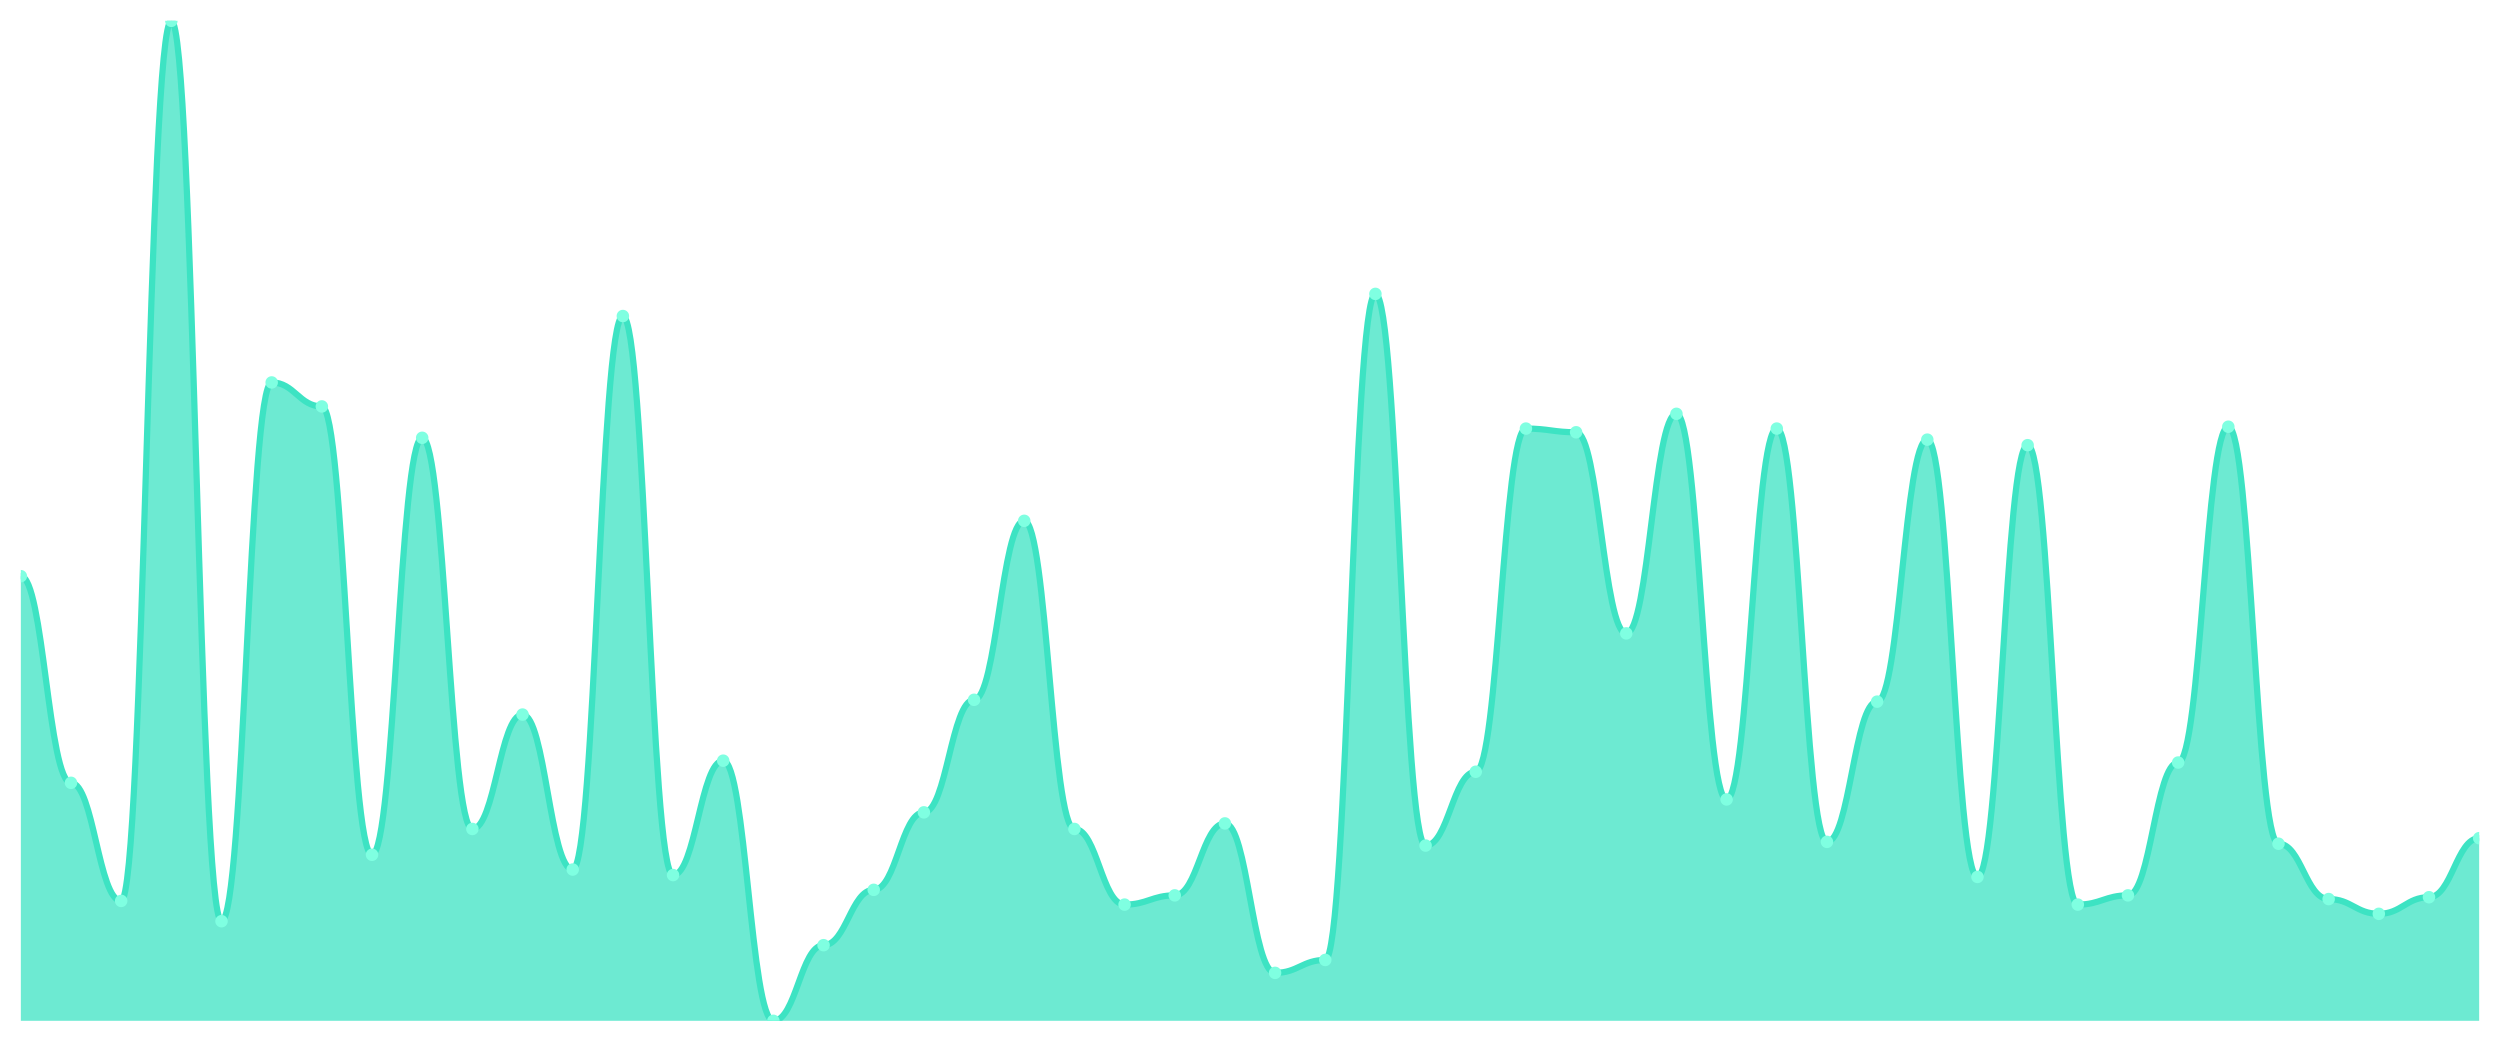
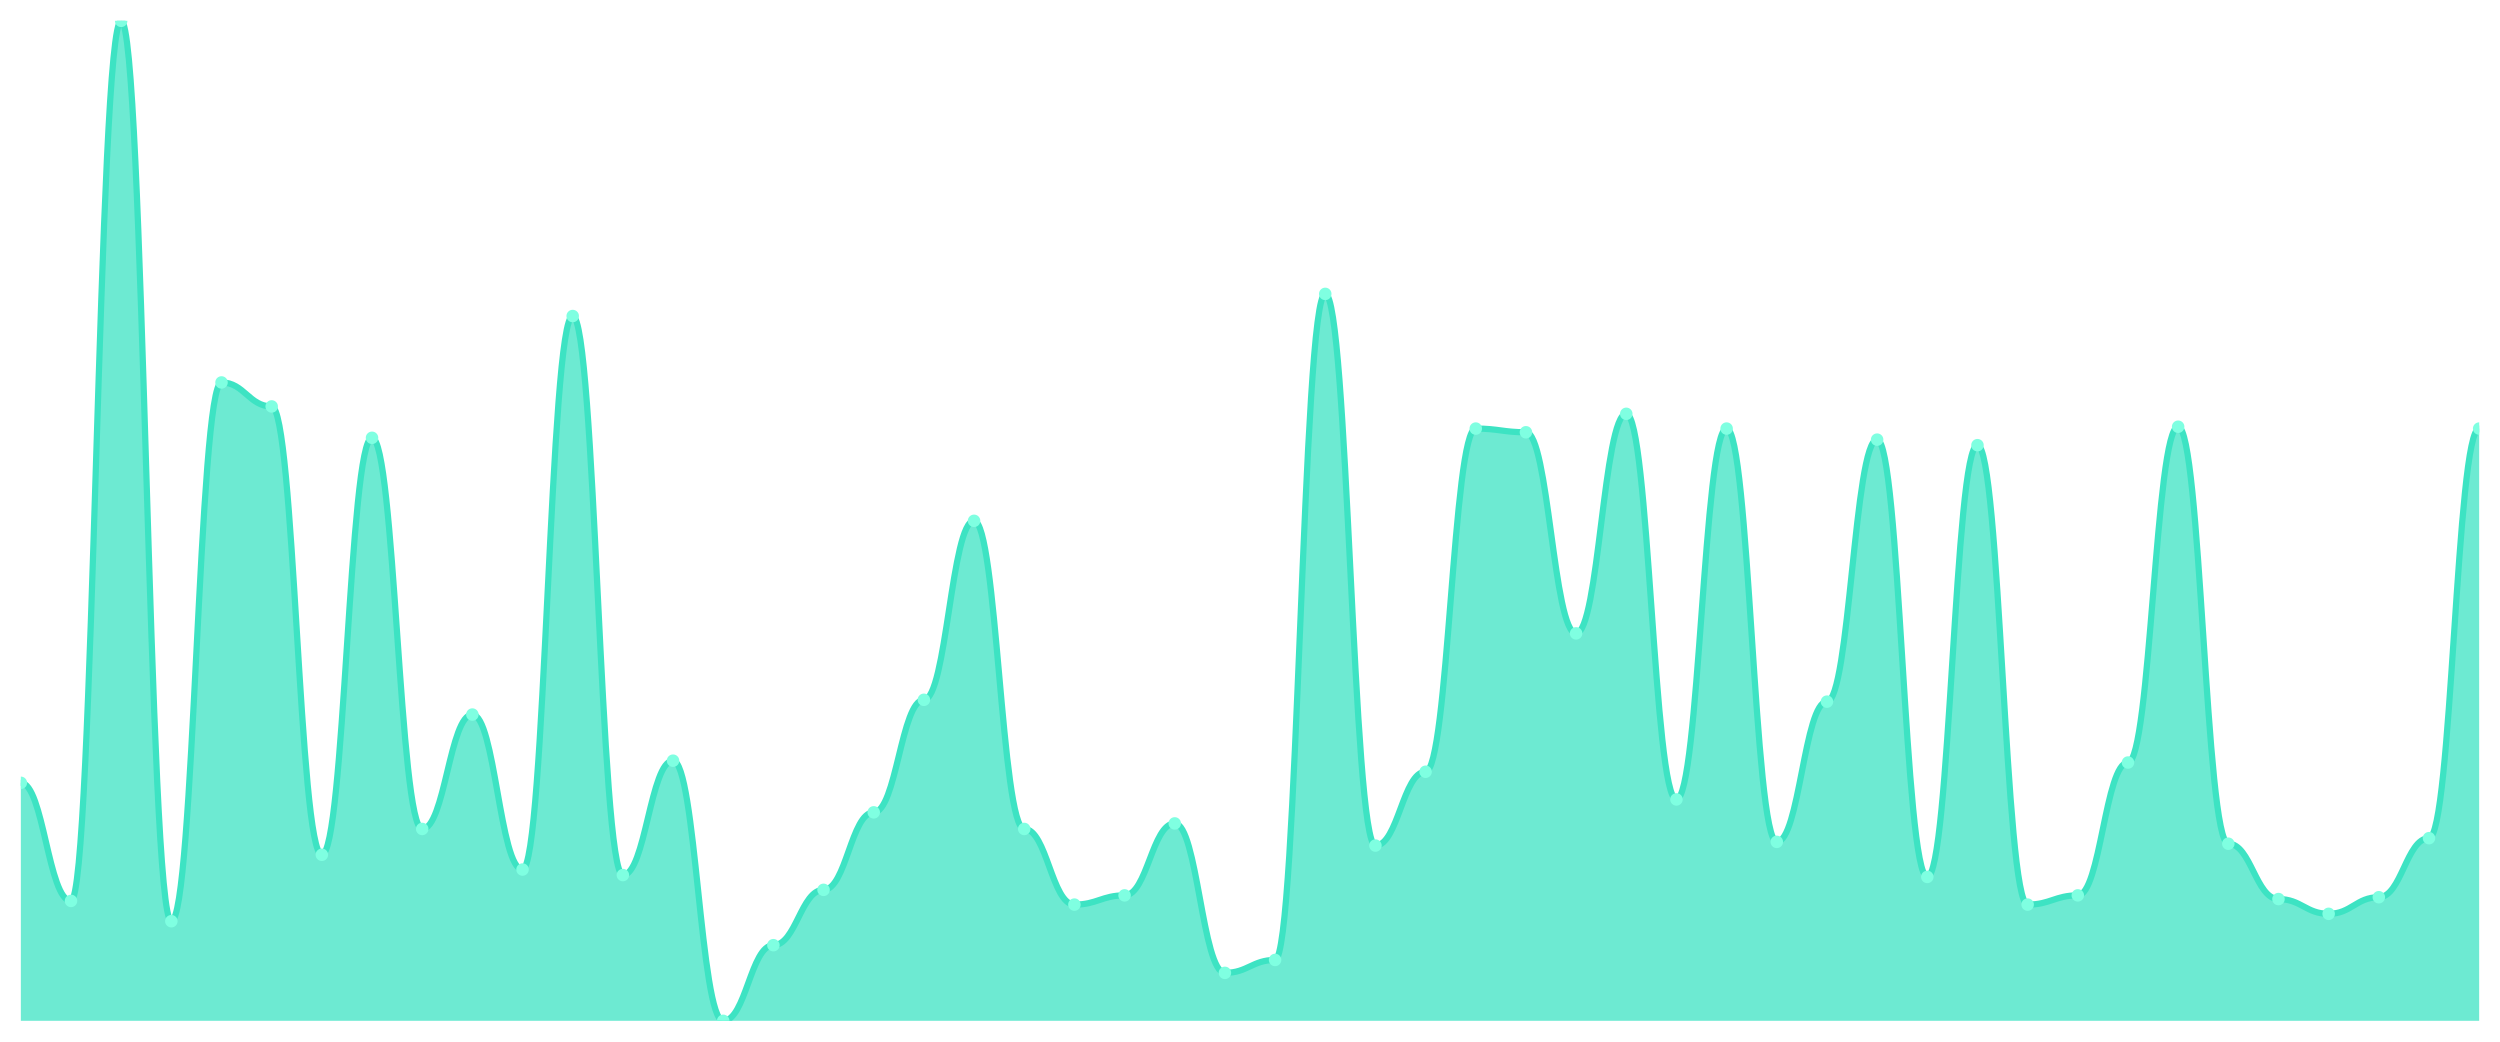
<svg xmlns="http://www.w3.org/2000/svg" viewBox="0 0 1200 500" width="1200" height="500">
  <defs>
    <clipPath id="c">
      <rect x="10" y="10" width="1180" height="480" />
    </clipPath>
  </defs>
  <rect width="1200" height="500" fill="none" />
  <g clip-path="url(#c)">
-     <path d="M 10,490 L 10,276.568 C 20.837,276.568 23.245,375.756 34.082,375.756 C 44.918,375.756 47.327,432.435 58.163,432.435 C 69,432.435 71.408,10 82.245,10 C 93.082,10 95.49,442.177 106.327,442.177 C 117.163,442.177 119.571,183.579 130.408,183.579 C 141.245,183.579 143.653,195.092 154.49,195.092 C 165.327,195.092 167.735,410.295 178.571,410.295 C 189.408,410.295 191.816,210.148 202.653,210.148 C 213.49,210.148 215.898,397.897 226.735,397.897 C 237.571,397.897 239.98,342.989 250.816,342.989 C 261.653,342.989 264.061,417.38 274.898,417.38 C 285.735,417.38 288.143,151.697 298.98,151.697 C 309.816,151.697 312.224,420.037 323.061,420.037 C 333.898,420.037 336.306,365.129 347.143,365.129 C 357.98,365.129 360.388,490 371.224,490 C 382.061,490 384.469,453.69 395.306,453.69 C 406.143,453.69 408.551,427.122 419.388,427.122 C 430.224,427.122 432.633,389.926 443.469,389.926 C 454.306,389.926 456.714,335.904 467.551,335.904 C 478.388,335.904 480.796,250 491.633,250 C 502.469,250 504.878,397.897 515.714,397.897 C 526.551,397.897 528.959,434.207 539.796,434.207 C 550.633,434.207 553.041,429.779 563.878,429.779 C 574.714,429.779 577.122,395.24 587.959,395.24 C 598.796,395.24 601.204,466.974 612.041,466.974 C 622.878,466.974 625.286,460.775 636.122,460.775 C 646.959,460.775 649.367,141.07 660.204,141.07 C 671.041,141.07 673.449,405.867 684.286,405.867 C 695.122,405.867 697.531,370.443 708.367,370.443 C 719.204,370.443 721.612,205.72 732.449,205.72 C 743.286,205.72 745.694,207.491 756.531,207.491 C 767.367,207.491 769.776,304.022 780.612,304.022 C 791.449,304.022 793.857,198.635 804.694,198.635 C 815.531,198.635 817.939,383.727 828.776,383.727 C 839.612,383.727 842.02,205.72 852.857,205.72 C 863.694,205.72 866.102,404.096 876.939,404.096 C 887.776,404.096 890.184,336.79 901.02,336.79 C 911.857,336.79 914.265,211.033 925.102,211.033 C 935.939,211.033 938.347,420.923 949.184,420.923 C 960.02,420.923 962.429,213.69 973.265,213.69 C 984.102,213.69 986.51,434.207 997.347,434.207 C 1008.184,434.207 1010.592,429.779 1021.429,429.779 C 1032.265,429.779 1034.673,366.015 1045.51,366.015 C 1056.347,366.015 1058.755,204.834 1069.592,204.834 C 1080.429,204.834 1082.837,404.982 1093.673,404.982 C 1104.51,404.982 1106.918,431.55 1117.755,431.55 C 1128.592,431.55 1131,438.635 1141.837,438.635 C 1152.673,438.635 1155.082,430.664 1165.918,430.664 C 1176.755,430.664 1179.163,402.325 1190,402.325 L 1190,490 Z" fill="rgba(61,227,195,0.75)" />
-     <path d="M 10,276.568 C 20.837,276.568 23.245,375.756 34.082,375.756 C 44.918,375.756 47.327,432.435 58.163,432.435 C 69,432.435 71.408,10 82.245,10 C 93.082,10 95.49,442.177 106.327,442.177 C 117.163,442.177 119.571,183.579 130.408,183.579 C 141.245,183.579 143.653,195.092 154.49,195.092 C 165.327,195.092 167.735,410.295 178.571,410.295 C 189.408,410.295 191.816,210.148 202.653,210.148 C 213.49,210.148 215.898,397.897 226.735,397.897 C 237.571,397.897 239.98,342.989 250.816,342.989 C 261.653,342.989 264.061,417.38 274.898,417.38 C 285.735,417.38 288.143,151.697 298.98,151.697 C 309.816,151.697 312.224,420.037 323.061,420.037 C 333.898,420.037 336.306,365.129 347.143,365.129 C 357.98,365.129 360.388,490 371.224,490 C 382.061,490 384.469,453.69 395.306,453.69 C 406.143,453.69 408.551,427.122 419.388,427.122 C 430.224,427.122 432.633,389.926 443.469,389.926 C 454.306,389.926 456.714,335.904 467.551,335.904 C 478.388,335.904 480.796,250 491.633,250 C 502.469,250 504.878,397.897 515.714,397.897 C 526.551,397.897 528.959,434.207 539.796,434.207 C 550.633,434.207 553.041,429.779 563.878,429.779 C 574.714,429.779 577.122,395.24 587.959,395.24 C 598.796,395.24 601.204,466.974 612.041,466.974 C 622.878,466.974 625.286,460.775 636.122,460.775 C 646.959,460.775 649.367,141.07 660.204,141.07 C 671.041,141.07 673.449,405.867 684.286,405.867 C 695.122,405.867 697.531,370.443 708.367,370.443 C 719.204,370.443 721.612,205.72 732.449,205.72 C 743.286,205.72 745.694,207.491 756.531,207.491 C 767.367,207.491 769.776,304.022 780.612,304.022 C 791.449,304.022 793.857,198.635 804.694,198.635 C 815.531,198.635 817.939,383.727 828.776,383.727 C 839.612,383.727 842.02,205.72 852.857,205.72 C 863.694,205.72 866.102,404.096 876.939,404.096 C 887.776,404.096 890.184,336.79 901.02,336.79 C 911.857,336.79 914.265,211.033 925.102,211.033 C 935.939,211.033 938.347,420.923 949.184,420.923 C 960.02,420.923 962.429,213.69 973.265,213.69 C 984.102,213.69 986.51,434.207 997.347,434.207 C 1008.184,434.207 1010.592,429.779 1021.429,429.779 C 1032.265,429.779 1034.673,366.015 1045.51,366.015 C 1056.347,366.015 1058.755,204.834 1069.592,204.834 C 1080.429,204.834 1082.837,404.982 1093.673,404.982 C 1104.51,404.982 1106.918,431.55 1117.755,431.55 C 1128.592,431.55 1131,438.635 1141.837,438.635 C 1152.673,438.635 1155.082,430.664 1165.918,430.664 C 1176.755,430.664 1179.163,402.325 1190,402.325" fill="none" stroke="#3de3c3" stroke-width="3" stroke-linecap="round" stroke-linejoin="round" />
-     <circle cx="10" cy="276.568" r="3" fill="#7fffe1" />
-     <circle cx="34.082" cy="375.756" r="3" fill="#7fffe1" />
-     <circle cx="58.163" cy="432.435" r="3" fill="#7fffe1" />
-     <circle cx="82.245" cy="10" r="3" fill="#7fffe1" />
-     <circle cx="106.327" cy="442.177" r="3" fill="#7fffe1" />
-     <circle cx="130.408" cy="183.579" r="3" fill="#7fffe1" />
-     <circle cx="154.49" cy="195.092" r="3" fill="#7fffe1" />
-     <circle cx="178.571" cy="410.295" r="3" fill="#7fffe1" />
-     <circle cx="202.653" cy="210.148" r="3" fill="#7fffe1" />
-     <circle cx="226.735" cy="397.897" r="3" fill="#7fffe1" />
-     <circle cx="250.816" cy="342.989" r="3" fill="#7fffe1" />
-     <circle cx="274.898" cy="417.38" r="3" fill="#7fffe1" />
-     <circle cx="298.98" cy="151.697" r="3" fill="#7fffe1" />
-     <circle cx="323.061" cy="420.037" r="3" fill="#7fffe1" />
-     <circle cx="347.143" cy="365.129" r="3" fill="#7fffe1" />
-     <circle cx="371.224" cy="490" r="3" fill="#7fffe1" />
-     <circle cx="395.306" cy="453.69" r="3" fill="#7fffe1" />
-     <circle cx="419.388" cy="427.122" r="3" fill="#7fffe1" />
-     <circle cx="443.469" cy="389.926" r="3" fill="#7fffe1" />
-     <circle cx="467.551" cy="335.904" r="3" fill="#7fffe1" />
-     <circle cx="491.633" cy="250" r="3" fill="#7fffe1" />
-     <circle cx="515.714" cy="397.897" r="3" fill="#7fffe1" />
-     <circle cx="539.796" cy="434.207" r="3" fill="#7fffe1" />
-     <circle cx="563.878" cy="429.779" r="3" fill="#7fffe1" />
-     <circle cx="587.959" cy="395.24" r="3" fill="#7fffe1" />
-     <circle cx="612.041" cy="466.974" r="3" fill="#7fffe1" />
-     <circle cx="636.122" cy="460.775" r="3" fill="#7fffe1" />
-     <circle cx="660.204" cy="141.07" r="3" fill="#7fffe1" />
-     <circle cx="684.286" cy="405.867" r="3" fill="#7fffe1" />
-     <circle cx="708.367" cy="370.443" r="3" fill="#7fffe1" />
-     <circle cx="732.449" cy="205.72" r="3" fill="#7fffe1" />
-     <circle cx="756.531" cy="207.491" r="3" fill="#7fffe1" />
-     <circle cx="780.612" cy="304.022" r="3" fill="#7fffe1" />
-     <circle cx="804.694" cy="198.635" r="3" fill="#7fffe1" />
-     <circle cx="828.776" cy="383.727" r="3" fill="#7fffe1" />
-     <circle cx="852.857" cy="205.72" r="3" fill="#7fffe1" />
-     <circle cx="876.939" cy="404.096" r="3" fill="#7fffe1" />
-     <circle cx="901.02" cy="336.79" r="3" fill="#7fffe1" />
-     <circle cx="925.102" cy="211.033" r="3" fill="#7fffe1" />
-     <circle cx="949.184" cy="420.923" r="3" fill="#7fffe1" />
-     <circle cx="973.265" cy="213.69" r="3" fill="#7fffe1" />
-     <circle cx="997.347" cy="434.207" r="3" fill="#7fffe1" />
-     <circle cx="1021.429" cy="429.779" r="3" fill="#7fffe1" />
-     <circle cx="1045.51" cy="366.015" r="3" fill="#7fffe1" />
-     <circle cx="1069.592" cy="204.834" r="3" fill="#7fffe1" />
-     <circle cx="1093.673" cy="404.982" r="3" fill="#7fffe1" />
-     <circle cx="1117.755" cy="431.55" r="3" fill="#7fffe1" />
-     <circle cx="1141.837" cy="438.635" r="3" fill="#7fffe1" />
-     <circle cx="1165.918" cy="430.664" r="3" fill="#7fffe1" />
-     <circle cx="1190" cy="402.325" r="3" fill="#7fffe1" />
+     <path d="M 10,490 L 10,375.756 C 20.837,375.756 23.245,432.435 34.082,432.435 C 44.918,432.435 47.327,10 58.163,10 C 69,10 71.408,442.177 82.245,442.177 C 93.082,442.177 95.49,183.579 106.327,183.579 C 117.163,183.579 119.571,195.092 130.408,195.092 C 141.245,195.092 143.653,410.295 154.49,410.295 C 165.327,410.295 167.735,210.148 178.571,210.148 C 189.408,210.148 191.816,397.897 202.653,397.897 C 213.49,397.897 215.898,342.989 226.735,342.989 C 237.571,342.989 239.98,417.38 250.816,417.38 C 261.653,417.38 264.061,151.697 274.898,151.697 C 285.735,151.697 288.143,420.037 298.98,420.037 C 309.816,420.037 312.224,365.129 323.061,365.129 C 333.898,365.129 336.306,490 347.143,490 C 357.98,490 360.388,453.69 371.224,453.69 C 382.061,453.69 384.469,427.122 395.306,427.122 C 406.143,427.122 408.551,389.926 419.388,389.926 C 430.224,389.926 432.633,335.904 443.469,335.904 C 454.306,335.904 456.714,250 467.551,250 C 478.388,250 480.796,397.897 491.633,397.897 C 502.469,397.897 504.878,434.207 515.714,434.207 C 526.551,434.207 528.959,429.779 539.796,429.779 C 550.633,429.779 553.041,395.24 563.878,395.24 C 574.714,395.24 577.122,466.974 587.959,466.974 C 598.796,466.974 601.204,460.775 612.041,460.775 C 622.878,460.775 625.286,141.07 636.122,141.07 C 646.959,141.07 649.367,405.867 660.204,405.867 C 671.041,405.867 673.449,370.443 684.286,370.443 C 695.122,370.443 697.531,205.72 708.367,205.72 C 719.204,205.72 721.612,207.491 732.449,207.491 C 743.286,207.491 745.694,304.022 756.531,304.022 C 767.367,304.022 769.776,198.635 780.612,198.635 C 791.449,198.635 793.857,383.727 804.694,383.727 C 815.531,383.727 817.939,205.72 828.776,205.72 C 839.612,205.72 842.02,404.096 852.857,404.096 C 863.694,404.096 866.102,336.79 876.939,336.79 C 887.776,336.79 890.184,211.033 901.02,211.033 C 911.857,211.033 914.265,420.923 925.102,420.923 C 935.939,420.923 938.347,213.69 949.184,213.69 C 960.02,213.69 962.429,434.207 973.265,434.207 C 984.102,434.207 986.51,429.779 997.347,429.779 C 1008.184,429.779 1010.592,366.015 1021.429,366.015 C 1032.265,366.015 1034.673,204.834 1045.51,204.834 C 1056.347,204.834 1058.755,404.982 1069.592,404.982 C 1080.429,404.982 1082.837,431.55 1093.673,431.55 C 1104.51,431.55 1106.918,438.635 1117.755,438.635 C 1128.592,438.635 1131,430.664 1141.837,430.664 C 1152.673,430.664 1155.082,402.325 1165.918,402.325 C 1176.755,402.325 1179.163,205.72 1190,205.72 L 1190,490 Z" fill="rgba(61,227,195,0.75)" />
+     <path d="M 10,375.756 C 20.837,375.756 23.245,432.435 34.082,432.435 C 44.918,432.435 47.327,10 58.163,10 C 69,10 71.408,442.177 82.245,442.177 C 93.082,442.177 95.49,183.579 106.327,183.579 C 117.163,183.579 119.571,195.092 130.408,195.092 C 141.245,195.092 143.653,410.295 154.49,410.295 C 165.327,410.295 167.735,210.148 178.571,210.148 C 189.408,210.148 191.816,397.897 202.653,397.897 C 213.49,397.897 215.898,342.989 226.735,342.989 C 237.571,342.989 239.98,417.38 250.816,417.38 C 261.653,417.38 264.061,151.697 274.898,151.697 C 285.735,151.697 288.143,420.037 298.98,420.037 C 309.816,420.037 312.224,365.129 323.061,365.129 C 333.898,365.129 336.306,490 347.143,490 C 357.98,490 360.388,453.69 371.224,453.69 C 382.061,453.69 384.469,427.122 395.306,427.122 C 406.143,427.122 408.551,389.926 419.388,389.926 C 430.224,389.926 432.633,335.904 443.469,335.904 C 454.306,335.904 456.714,250 467.551,250 C 478.388,250 480.796,397.897 491.633,397.897 C 502.469,397.897 504.878,434.207 515.714,434.207 C 526.551,434.207 528.959,429.779 539.796,429.779 C 550.633,429.779 553.041,395.24 563.878,395.24 C 574.714,395.24 577.122,466.974 587.959,466.974 C 598.796,466.974 601.204,460.775 612.041,460.775 C 622.878,460.775 625.286,141.07 636.122,141.07 C 646.959,141.07 649.367,405.867 660.204,405.867 C 671.041,405.867 673.449,370.443 684.286,370.443 C 695.122,370.443 697.531,205.72 708.367,205.72 C 719.204,205.72 721.612,207.491 732.449,207.491 C 743.286,207.491 745.694,304.022 756.531,304.022 C 767.367,304.022 769.776,198.635 780.612,198.635 C 791.449,198.635 793.857,383.727 804.694,383.727 C 815.531,383.727 817.939,205.72 828.776,205.72 C 839.612,205.72 842.02,404.096 852.857,404.096 C 863.694,404.096 866.102,336.79 876.939,336.79 C 887.776,336.79 890.184,211.033 901.02,211.033 C 911.857,211.033 914.265,420.923 925.102,420.923 C 935.939,420.923 938.347,213.69 949.184,213.69 C 960.02,213.69 962.429,434.207 973.265,434.207 C 984.102,434.207 986.51,429.779 997.347,429.779 C 1008.184,429.779 1010.592,366.015 1021.429,366.015 C 1032.265,366.015 1034.673,204.834 1045.51,204.834 C 1056.347,204.834 1058.755,404.982 1069.592,404.982 C 1080.429,404.982 1082.837,431.55 1093.673,431.55 C 1104.51,431.55 1106.918,438.635 1117.755,438.635 C 1128.592,438.635 1131,430.664 1141.837,430.664 C 1152.673,430.664 1155.082,402.325 1165.918,402.325 C 1176.755,402.325 1179.163,205.72 1190,205.72" fill="none" stroke="#3de3c3" stroke-width="3" stroke-linecap="round" stroke-linejoin="round" />
+     <circle cx="10" cy="375.756" r="3" fill="#7fffe1" />
+     <circle cx="34.082" cy="432.435" r="3" fill="#7fffe1" />
+     <circle cx="58.163" cy="10" r="3" fill="#7fffe1" />
+     <circle cx="82.245" cy="442.177" r="3" fill="#7fffe1" />
+     <circle cx="106.327" cy="183.579" r="3" fill="#7fffe1" />
+     <circle cx="130.408" cy="195.092" r="3" fill="#7fffe1" />
+     <circle cx="154.49" cy="410.295" r="3" fill="#7fffe1" />
+     <circle cx="178.571" cy="210.148" r="3" fill="#7fffe1" />
+     <circle cx="202.653" cy="397.897" r="3" fill="#7fffe1" />
+     <circle cx="226.735" cy="342.989" r="3" fill="#7fffe1" />
+     <circle cx="250.816" cy="417.38" r="3" fill="#7fffe1" />
+     <circle cx="274.898" cy="151.697" r="3" fill="#7fffe1" />
+     <circle cx="298.98" cy="420.037" r="3" fill="#7fffe1" />
+     <circle cx="323.061" cy="365.129" r="3" fill="#7fffe1" />
+     <circle cx="347.143" cy="490" r="3" fill="#7fffe1" />
+     <circle cx="371.224" cy="453.69" r="3" fill="#7fffe1" />
+     <circle cx="395.306" cy="427.122" r="3" fill="#7fffe1" />
+     <circle cx="419.388" cy="389.926" r="3" fill="#7fffe1" />
+     <circle cx="443.469" cy="335.904" r="3" fill="#7fffe1" />
+     <circle cx="467.551" cy="250" r="3" fill="#7fffe1" />
+     <circle cx="491.633" cy="397.897" r="3" fill="#7fffe1" />
+     <circle cx="515.714" cy="434.207" r="3" fill="#7fffe1" />
+     <circle cx="539.796" cy="429.779" r="3" fill="#7fffe1" />
+     <circle cx="563.878" cy="395.24" r="3" fill="#7fffe1" />
+     <circle cx="587.959" cy="466.974" r="3" fill="#7fffe1" />
+     <circle cx="612.041" cy="460.775" r="3" fill="#7fffe1" />
+     <circle cx="636.122" cy="141.07" r="3" fill="#7fffe1" />
+     <circle cx="660.204" cy="405.867" r="3" fill="#7fffe1" />
+     <circle cx="684.286" cy="370.443" r="3" fill="#7fffe1" />
+     <circle cx="708.367" cy="205.72" r="3" fill="#7fffe1" />
+     <circle cx="732.449" cy="207.491" r="3" fill="#7fffe1" />
+     <circle cx="756.531" cy="304.022" r="3" fill="#7fffe1" />
+     <circle cx="780.612" cy="198.635" r="3" fill="#7fffe1" />
+     <circle cx="804.694" cy="383.727" r="3" fill="#7fffe1" />
+     <circle cx="828.776" cy="205.72" r="3" fill="#7fffe1" />
+     <circle cx="852.857" cy="404.096" r="3" fill="#7fffe1" />
+     <circle cx="876.939" cy="336.79" r="3" fill="#7fffe1" />
+     <circle cx="901.02" cy="211.033" r="3" fill="#7fffe1" />
+     <circle cx="925.102" cy="420.923" r="3" fill="#7fffe1" />
+     <circle cx="949.184" cy="213.69" r="3" fill="#7fffe1" />
+     <circle cx="973.265" cy="434.207" r="3" fill="#7fffe1" />
+     <circle cx="997.347" cy="429.779" r="3" fill="#7fffe1" />
+     <circle cx="1021.429" cy="366.015" r="3" fill="#7fffe1" />
+     <circle cx="1045.51" cy="204.834" r="3" fill="#7fffe1" />
+     <circle cx="1069.592" cy="404.982" r="3" fill="#7fffe1" />
+     <circle cx="1093.673" cy="431.55" r="3" fill="#7fffe1" />
+     <circle cx="1117.755" cy="438.635" r="3" fill="#7fffe1" />
+     <circle cx="1141.837" cy="430.664" r="3" fill="#7fffe1" />
+     <circle cx="1165.918" cy="402.325" r="3" fill="#7fffe1" />
+     <circle cx="1190" cy="205.72" r="3" fill="#7fffe1" />
  </g>
</svg>
